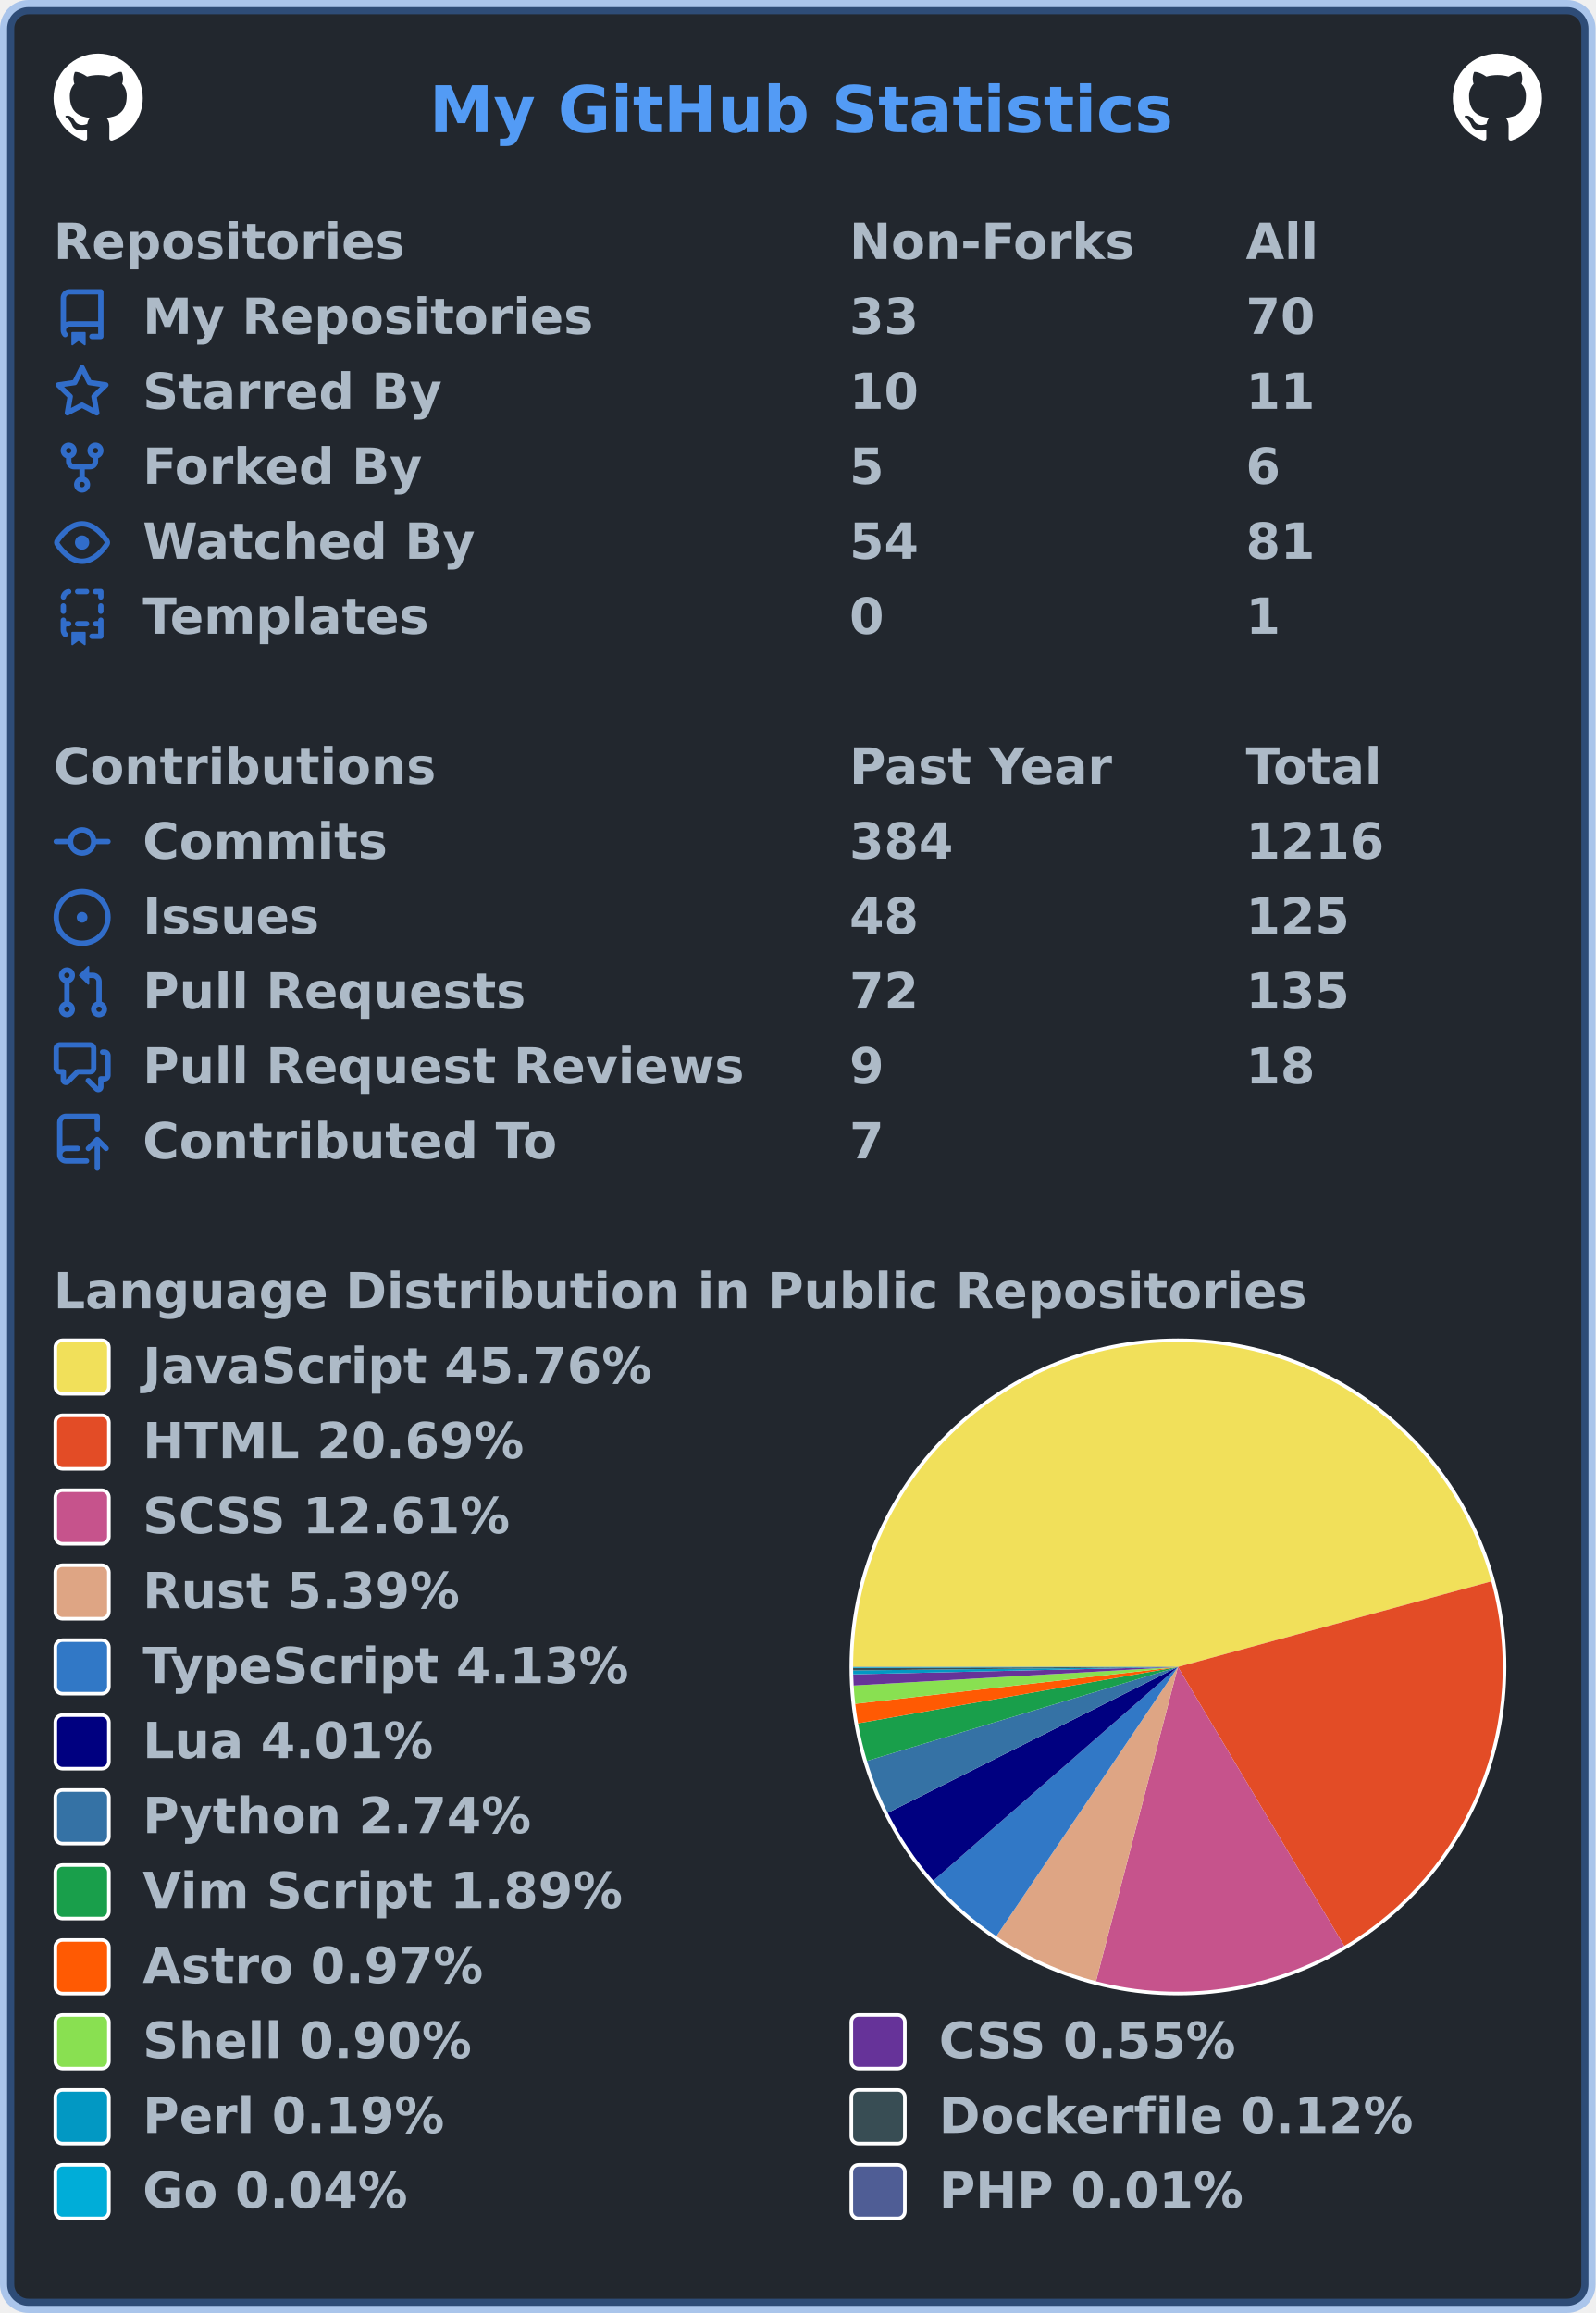
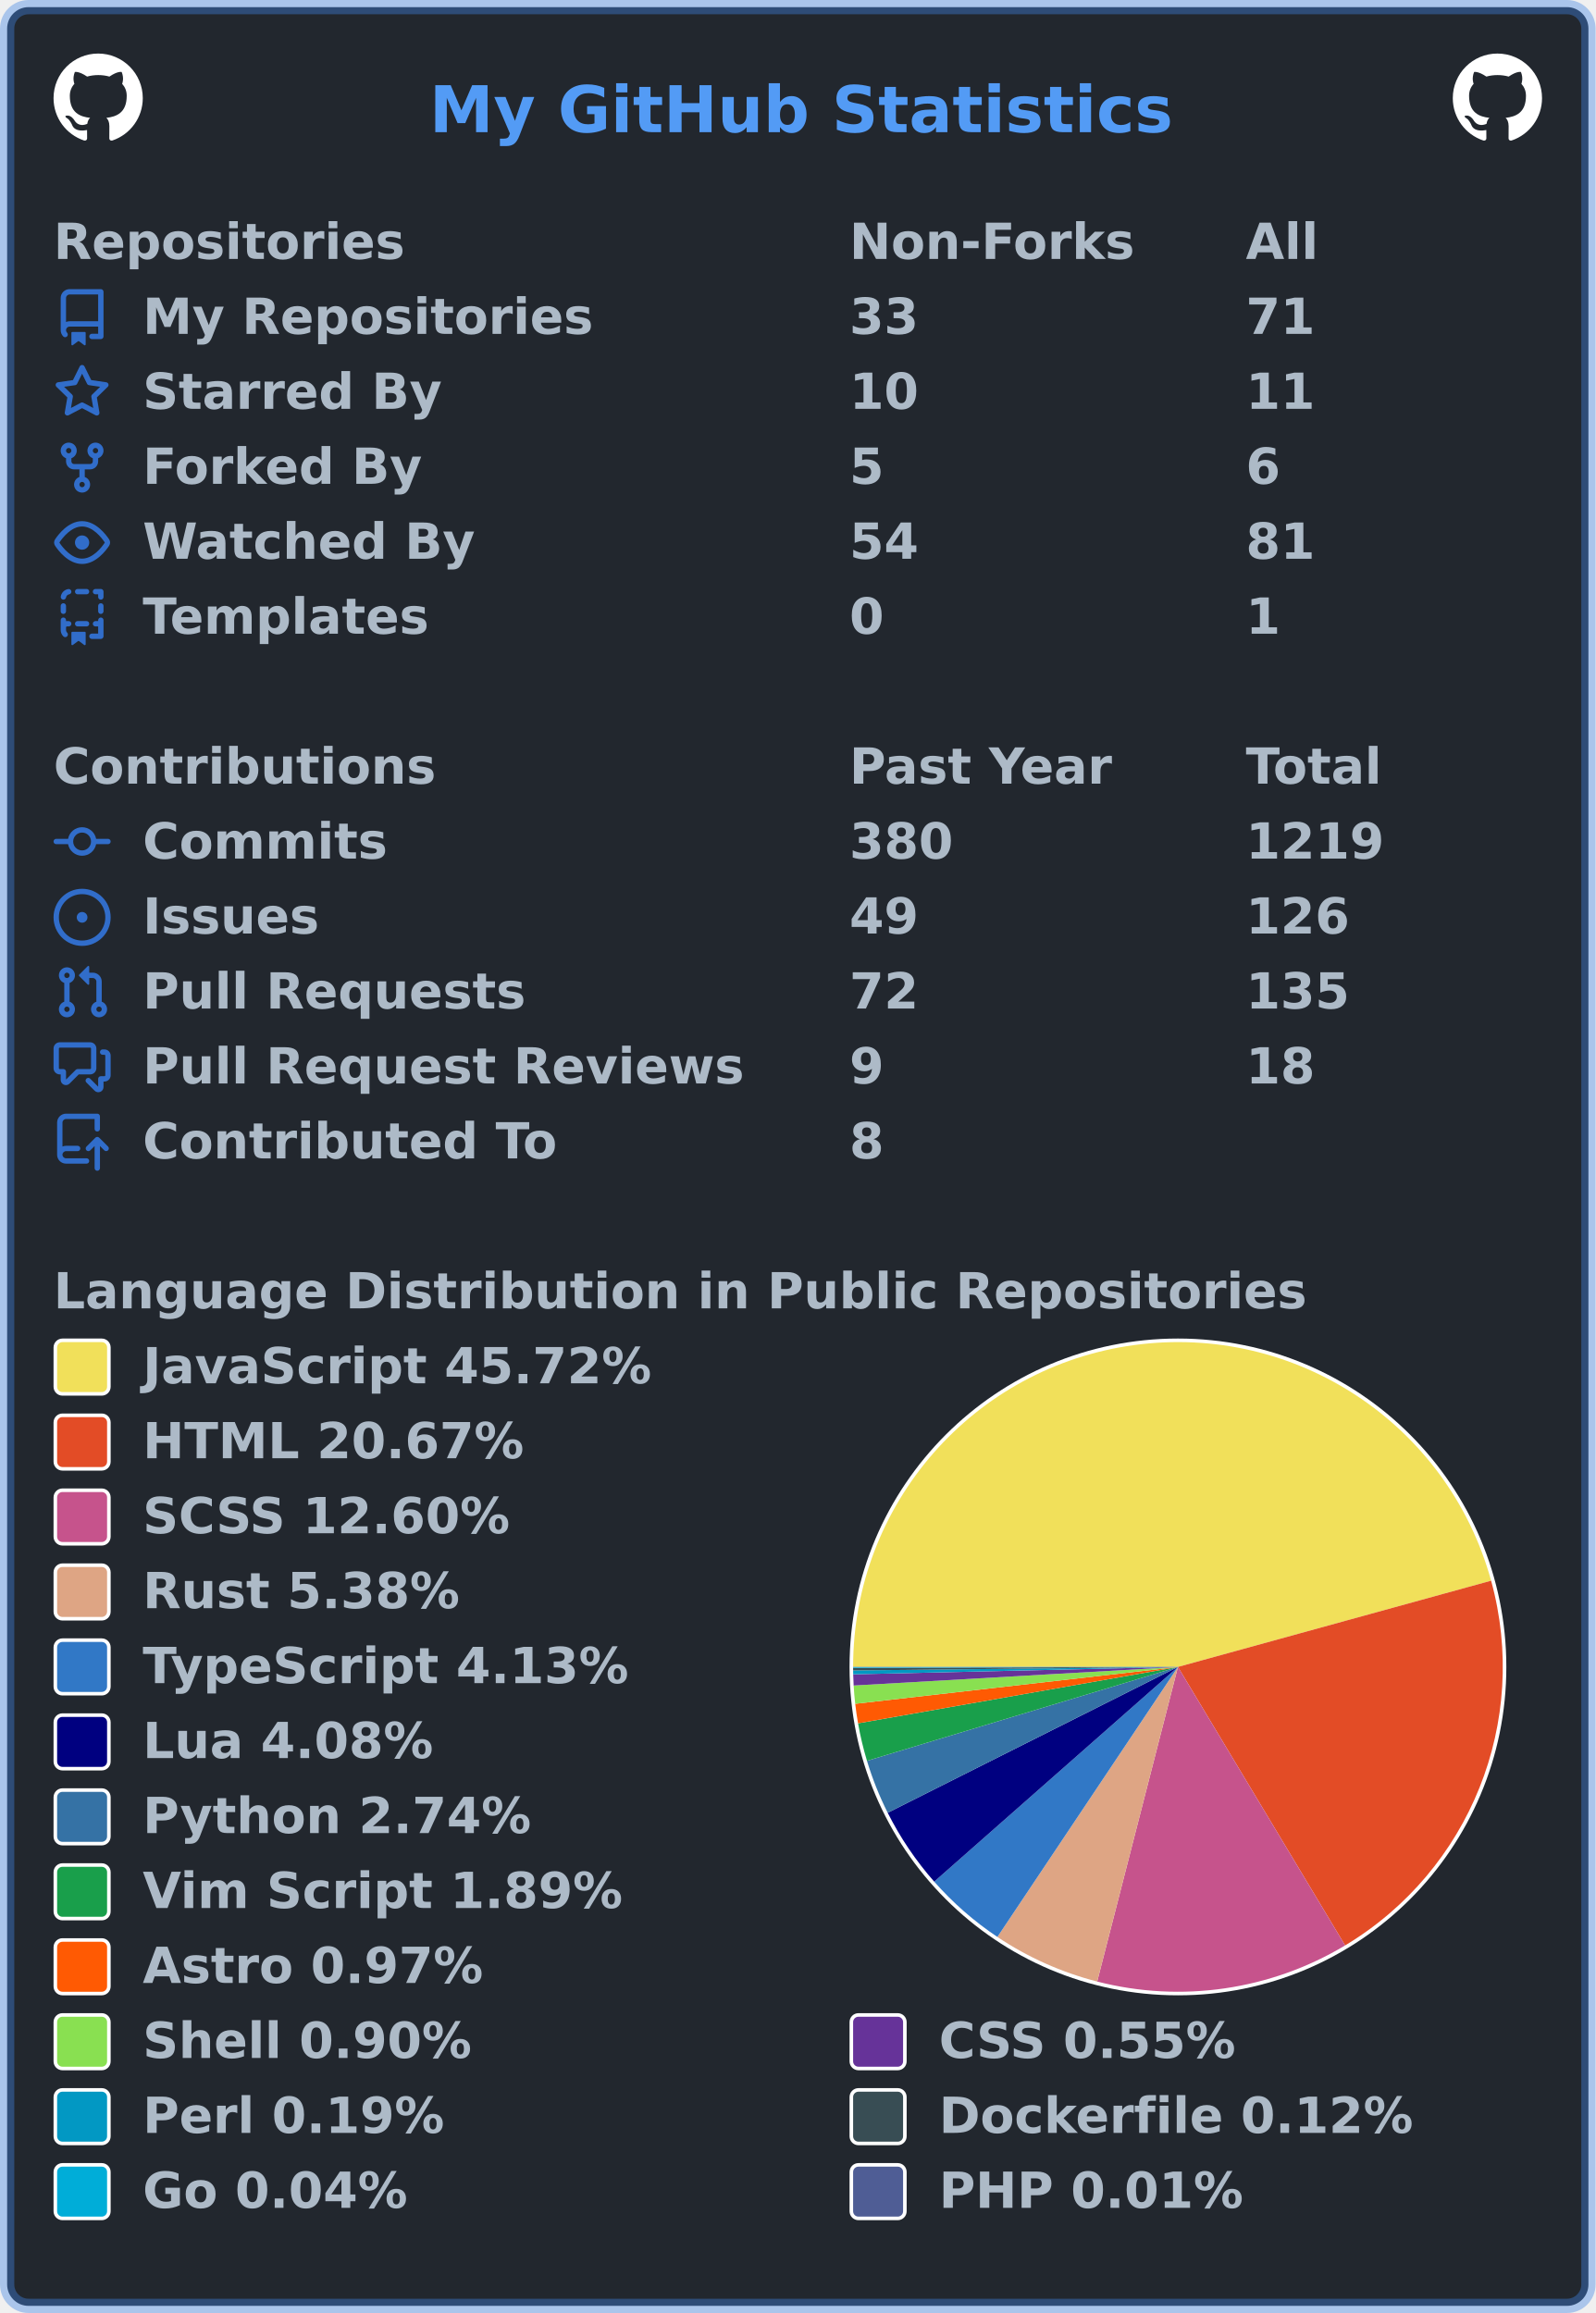
<svg xmlns="http://www.w3.org/2000/svg" width="447" height="648" viewBox="0 0 447 648" lang="en" xml:lang="en">
  <rect x="2" y="2" stroke-width="4" rx="6" width="443" height="644" stroke="rgba(65,132,228,0.4)" fill="#22272e" />
  <g font-weight="600" font-size="110pt" font-family="Verdana,Geneva,DejaVu Sans,sans-serif" text-rendering="geometricPrecision">
    <text x="978" y="301" lengthAdjust="spacingAndGlyphs" textLength="1671" transform="scale(0.123)" fill="#539bf5">My GitHub Statistics</text>
    <svg x="15" y="15" width="25" height="25" viewBox="0 0 16 16">
      <path fill="#ffffff" fill-rule="evenodd" d="M8 0C3.58 0 0 3.58 0 8c0 3.54 2.29 6.53 5.47 7.59.4.07.55-.17.55-.38 0-.19-.01-.82-.01-1.49-2.01.37-2.53-.49-2.69-.94-.09-.23-.48-.94-.82-1.13-.28-.15-.68-.52-.01-.53.63-.01 1.08.58 1.23.82.72 1.21 1.87.87 2.33.66.07-.52.28-.87.51-1.07-1.78-.2-3.64-.89-3.64-3.95 0-.87.31-1.59.82-2.15-.08-.2-.36-1.02.08-2.12 0 0 .67-.21 2.2.82.64-.18 1.32-.27 2-.27.68 0 1.36.09 2 .27 1.53-1.04 2.2-.82 2.2-.82.44 1.1.16 1.92.08 2.12.51.56.82 1.27.82 2.15 0 3.07-1.87 3.75-3.65 3.95.29.25.54.73.54 1.48 0 1.07-.01 1.93-.01 2.2 0 .21.15.46.55.38A8.013 8.013 0 0016 8c0-4.42-3.58-8-8-8z" />
    </svg>
    <svg x="407" y="15" width="25" height="25" viewBox="0 0 16 16">
      <path fill="#ffffff" fill-rule="evenodd" d="M8 0C3.58 0 0 3.58 0 8c0 3.54 2.29 6.53 5.47 7.59.4.07.55-.17.55-.38 0-.19-.01-.82-.01-1.49-2.01.37-2.53-.49-2.69-.94-.09-.23-.48-.94-.82-1.13-.28-.15-.68-.52-.01-.53.63-.01 1.08.58 1.23.82.72 1.21 1.87.87 2.33.66.07-.52.28-.87.51-1.07-1.78-.2-3.64-.89-3.64-3.95 0-.87.31-1.59.82-2.15-.08-.2-.36-1.02.08-2.12 0 0 .67-.21 2.2.82.64-.18 1.32-.27 2-.27.68 0 1.36.09 2 .27 1.53-1.04 2.2-.82 2.2-.82.44 1.1.16 1.92.08 2.12.51.56.82 1.27.82 2.15 0 3.07-1.87 3.75-3.65 3.95.29.25.54.73.54 1.48 0 1.07-.01 1.93-.01 2.2 0 .21.15.46.55.38A8.013 8.013 0 0016 8c0-4.42-3.58-8-8-8z" />
    </svg>
    <g transform="translate(0, 60)" fill="#adbac7">
      <g transform="translate(15, 0)">
        <g transform="scale(0.095)">
          <text x="0" y="132" textLength="1020" lengthAdjust="spacingAndGlyphs">Repositories</text>
          <text x="2347" y="132" textLength="832" lengthAdjust="spacingAndGlyphs">Non-Forks</text>
          <text x="3516" y="132" textLength="206" lengthAdjust="spacingAndGlyphs">All</text>
        </g>
      </g>
      <g transform="translate(15, 21)">
        <path fill="#316dca" fill-rule="evenodd" d="M2 2.5A2.5 2.5 0 014.5 0h8.75a.75.75 0 01.75.75v12.5a.75.75 0 01-.75.75h-2.5a.75.75 0 110-1.5h1.75v-2h-8a1 1 0 00-.714 1.7.75.75 0 01-1.072 1.05A2.495 2.495 0 012 11.5v-9zm10.5-1V9h-8c-.356 0-.694.074-1 .208V2.5a1 1 0 011-1h8zM5 12.25v3.25a.25.25 0 00.4.2l1.45-1.087a.25.25 0 01.3 0L8.6 15.7a.25.25 0 00.4-.2v-3.25a.25.25 0 00-.25-.25h-3.5a.25.25 0 00-.25.25z" />
        <g transform="scale(0.095)">
          <text lengthAdjust="spacingAndGlyphs" textLength="1312" x="263" y="132">My Repositories</text>
          <text lengthAdjust="spacingAndGlyphs" textLength="210" x="2347" y="132">33</text>
-           <text lengthAdjust="spacingAndGlyphs" textLength="210" x="3516" y="132">70</text>
+           <text lengthAdjust="spacingAndGlyphs" textLength="210" x="3516" y="132">71</text>
        </g>
      </g>
      <g transform="translate(15, 42)">
        <path fill="#316dca" fill-rule="evenodd" d="M8 .25a.75.75 0 01.673.418l1.882 3.815 4.21.612a.75.75 0 01.416 1.279l-3.046 2.97.719 4.192a.75.75 0 01-1.088.791L8 12.347l-3.766 1.98a.75.75 0 01-1.088-.79l.72-4.194L.818 6.374a.75.75 0 01.416-1.28l4.21-.611L7.327.668A.75.75 0 018 .25zm0 2.445L6.615 5.5a.75.75 0 01-.564.41l-3.097.45 2.24 2.184a.75.75 0 01.216.664l-.528 3.084 2.769-1.456a.75.75 0 01.698 0l2.77 1.456-.53-3.084a.75.75 0 01.216-.664l2.24-2.183-3.096-.45a.75.75 0 01-.564-.41L8 2.694v.001z" />
        <g transform="scale(0.095)">
          <text lengthAdjust="spacingAndGlyphs" textLength="874" x="263" y="132">Starred By</text>
          <text lengthAdjust="spacingAndGlyphs" textLength="210" x="2347" y="132">10</text>
          <text lengthAdjust="spacingAndGlyphs" textLength="210" x="3516" y="132">11</text>
        </g>
      </g>
      <g transform="translate(15, 63)">
        <path fill="#316dca" fill-rule="evenodd" d="M5 3.25a.75.75 0 11-1.5 0 .75.75 0 011.5 0zm0 2.122a2.25 2.25 0 10-1.5 0v.878A2.25 2.25 0 005.75 8.5h1.5v2.128a2.251 2.251 0 101.5 0V8.5h1.5a2.25 2.25 0 002.25-2.25v-.878a2.25 2.25 0 10-1.5 0v.878a.75.75 0 01-.75.75h-4.5A.75.75 0 015 6.25v-.878zm3.75 7.378a.75.75 0 11-1.5 0 .75.75 0 011.5 0zm3-8.75a.75.75 0 100-1.5.75.75 0 000 1.5z" />
        <g transform="scale(0.095)">
          <text lengthAdjust="spacingAndGlyphs" textLength="828" x="263" y="132">Forked By</text>
          <text lengthAdjust="spacingAndGlyphs" textLength="105" x="2347" y="132">5</text>
          <text lengthAdjust="spacingAndGlyphs" textLength="105" x="3516" y="132">6</text>
        </g>
      </g>
      <g transform="translate(15, 84)">
        <path fill="#316dca" fill-rule="evenodd" d="M1.679 7.932c.412-.621 1.242-1.75 2.366-2.717C5.175 4.242 6.527 3.5 8 3.5c1.473 0 2.824.742 3.955 1.715 1.124.967 1.954 2.096 2.366 2.717a.119.119 0 010 .136c-.412.621-1.242 1.75-2.366 2.717C10.825 11.758 9.473 12.5 8 12.5c-1.473 0-2.824-.742-3.955-1.715C2.92 9.818 2.09 8.69 1.679 8.068a.119.119 0 010-.136zM8 2c-1.981 0-3.67.992-4.933 2.078C1.797 5.169.88 6.423.43 7.1a1.619 1.619 0 000 1.798c.45.678 1.367 1.932 2.637 3.024C4.329 13.008 6.019 14 8 14c1.981 0 3.67-.992 4.933-2.078 1.27-1.091 2.187-2.345 2.637-3.023a1.619 1.619 0 000-1.798c-.45-.678-1.367-1.932-2.637-3.023C11.671 2.992 9.981 2 8 2zm0 8a2 2 0 100-4 2 2 0 000 4z" />
        <g transform="scale(0.095)">
          <text lengthAdjust="spacingAndGlyphs" textLength="993" x="263" y="132">Watched By</text>
          <text lengthAdjust="spacingAndGlyphs" textLength="210" x="2347" y="132">54</text>
          <text lengthAdjust="spacingAndGlyphs" textLength="210" x="3516" y="132">81</text>
        </g>
      </g>
      <g transform="translate(15, 105)">
        <path fill="#316dca" fill-rule="evenodd" d="M6 .75A.75.75 0 016.75 0h2.5a.75.75 0 010 1.5h-2.5A.75.75 0 016 .75zm5 0a.75.75 0 01.75-.75h1.5a.75.75 0 01.75.75v1.5a.75.75 0 01-1.5 0V1.5h-.75A.75.75 0 0111 .75zM4.992.662a.75.75 0 01-.636.848c-.436.063-.783.41-.846.846a.75.75 0 01-1.485-.212A2.501 2.501 0 014.144.025a.75.75 0 01.848.637zM2.75 4a.75.75 0 01.75.75v1.5a.75.75 0 01-1.5 0v-1.5A.75.75 0 012.75 4zm10.5 0a.75.75 0 01.75.75v1.5a.75.75 0 01-1.5 0v-1.5a.75.75 0 01.75-.75zM2.75 8a.75.75 0 01.75.75v.268A1.72 1.72 0 013.75 9h.5a.75.75 0 010 1.5h-.5a.25.25 0 00-.25.25v.75c0 .28.114.532.3.714a.75.75 0 01-1.05 1.072A2.495 2.495 0 012 11.5V8.75A.75.75 0 012.75 8zm10.5 0a.75.75 0 01.75.75v4.5a.75.75 0 01-.75.75h-2.5a.75.75 0 010-1.5h1.75v-2h-.75a.75.75 0 010-1.5h.75v-.25a.75.75 0 01.75-.75zM6 9.75A.75.75 0 016.75 9h2.5a.75.75 0 010 1.5h-2.5A.75.75 0 016 9.75zm-1 2.5v3.25a.25.25 0 00.4.2l1.45-1.087a.25.25 0 01.3 0L8.6 15.7a.25.25 0 00.4-.2v-3.25a.25.25 0 00-.25-.25h-3.5a.25.25 0 00-.25.25z" />
        <g transform="scale(0.095)">
          <text lengthAdjust="spacingAndGlyphs" textLength="868" x="263" y="132">Templates</text>
          <text lengthAdjust="spacingAndGlyphs" textLength="105" x="2347" y="132">0</text>
          <text lengthAdjust="spacingAndGlyphs" textLength="105" x="3516" y="132">1</text>
        </g>
      </g>
    </g>
    <g transform="translate(0, 207)" fill="#adbac7">
      <g transform="translate(15, 0)">
        <g transform="scale(0.095)">
          <text x="0" y="132" textLength="1112" lengthAdjust="spacingAndGlyphs">Contributions</text>
          <text x="2347" y="132" textLength="774" lengthAdjust="spacingAndGlyphs">Past Year</text>
          <text x="3516" y="132" textLength="414" lengthAdjust="spacingAndGlyphs">Total</text>
        </g>
      </g>
      <g transform="translate(15, 21)">
        <path fill="#316dca" fill-rule="evenodd" d="M10.5 7.75a2.5 2.5 0 11-5 0 2.5 2.5 0 015 0zm1.43.75a4.002 4.002 0 01-7.86 0H.75a.75.75 0 110-1.5h3.32a4.001 4.001 0 017.86 0h3.32a.75.75 0 110 1.5h-3.32z" />
        <g transform="scale(0.095)">
          <text lengthAdjust="spacingAndGlyphs" textLength="734" x="263" y="132">Commits</text>
-           <text lengthAdjust="spacingAndGlyphs" textLength="315" x="2347" y="132">384</text>
-           <text lengthAdjust="spacingAndGlyphs" textLength="420" x="3516" y="132">1216</text>
+           <text lengthAdjust="spacingAndGlyphs" textLength="315" x="2347" y="132">380</text>
+           <text lengthAdjust="spacingAndGlyphs" textLength="420" x="3516" y="132">1219</text>
        </g>
      </g>
      <g transform="translate(15, 42)">
        <path fill="#316dca" d="M8 9.5a1.5 1.5 0 100-3 1.5 1.5 0 000 3z" />
        <path fill="#316dca" fill-rule="evenodd" d="M8 0a8 8 0 100 16A8 8 0 008 0zM1.5 8a6.5 6.5 0 1113 0 6.5 6.5 0 01-13 0z" />
        <g transform="scale(0.095)">
          <text lengthAdjust="spacingAndGlyphs" textLength="512" x="263" y="132">Issues</text>
-           <text lengthAdjust="spacingAndGlyphs" textLength="210" x="2347" y="132">48</text>
-           <text lengthAdjust="spacingAndGlyphs" textLength="315" x="3516" y="132">125</text>
+           <text lengthAdjust="spacingAndGlyphs" textLength="210" x="2347" y="132">49</text>
+           <text lengthAdjust="spacingAndGlyphs" textLength="315" x="3516" y="132">126</text>
        </g>
      </g>
      <g transform="translate(15, 63)">
        <path fill="#316dca" fill-rule="evenodd" d="M7.177 3.073L9.573.677A.25.25 0 0110 .854v4.792a.25.25 0 01-.427.177L7.177 3.427a.25.25 0 010-.354zM3.75 2.5a.75.75 0 100 1.5.75.75 0 000-1.5zm-2.25.75a2.25 2.25 0 113 2.122v5.256a2.251 2.251 0 11-1.5 0V5.372A2.25 2.25 0 011.5 3.25zM11 2.5h-1V4h1a1 1 0 011 1v5.628a2.251 2.251 0 101.5 0V5A2.5 2.5 0 0011 2.5zm1 10.25a.75.75 0 111.5 0 .75.75 0 01-1.5 0zM3.75 12a.75.75 0 100 1.5.75.75 0 000-1.5z" />
        <g transform="scale(0.095)">
          <text lengthAdjust="spacingAndGlyphs" textLength="1113" x="263" y="132">Pull Requests</text>
          <text lengthAdjust="spacingAndGlyphs" textLength="210" x="2347" y="132">72</text>
          <text lengthAdjust="spacingAndGlyphs" textLength="315" x="3516" y="132">135</text>
        </g>
      </g>
      <g transform="translate(15, 84)">
        <path fill="#316dca" fill-rule="evenodd" d="M1.5 2.75a.25.25 0 01.25-.25h8.5a.25.25 0 01.25.25v5.5a.25.25 0 01-.25.25h-3.5a.75.75 0 00-.53.22L3.5 11.44V9.25a.75.75 0 00-.75-.75h-1a.25.25 0 01-.25-.25v-5.5zM1.75 1A1.75 1.75 0 000 2.75v5.5C0 9.216.784 10 1.75 10H2v1.543a1.457 1.457 0 002.487 1.03L7.061 10h3.189A1.75 1.75 0 0012 8.25v-5.5A1.75 1.75 0 0010.25 1h-8.5zM14.5 4.75a.25.25 0 00-.25-.25h-.5a.75.75 0 110-1.5h.5c.966 0 1.75.784 1.75 1.75v5.5A1.75 1.75 0 0114.25 12H14v1.543a1.457 1.457 0 01-2.487 1.03L9.22 12.28a.75.75 0 111.06-1.06l2.22 2.22v-2.19a.75.75 0 01.75-.75h1a.25.25 0 00.25-.25v-5.5z" />
        <g transform="scale(0.095)">
          <text lengthAdjust="spacingAndGlyphs" textLength="1762" x="263" y="132">Pull Request Reviews</text>
          <text lengthAdjust="spacingAndGlyphs" textLength="105" x="2347" y="132">9</text>
          <text lengthAdjust="spacingAndGlyphs" textLength="210" x="3516" y="132">18</text>
        </g>
      </g>
      <g transform="translate(15, 105)">
        <path fill="#316dca" fill-rule="evenodd" d="M1 2.5A2.5 2.5 0 013.5 0h8.75a.75.75 0 01.75.75v3.5a.75.75 0 01-1.5 0V1.5h-8a1 1 0 00-1 1v6.708A2.492 2.492 0 013.5 9h3.25a.75.75 0 010 1.5H3.5a1 1 0 100 2h5.75a.75.75 0 010 1.5H3.5A2.5 2.5 0 011 11.5v-9zm13.23 7.79a.75.75 0 001.06-1.06l-2.505-2.505a.75.75 0 00-1.06 0L9.22 9.229a.75.75 0 001.06 1.061l1.225-1.224v6.184a.75.75 0 001.5 0V9.066l1.224 1.224z" />
        <g transform="scale(0.095)">
          <text lengthAdjust="spacingAndGlyphs" textLength="1234" x="263" y="132">Contributed To</text>
-           <text lengthAdjust="spacingAndGlyphs" textLength="105" x="2347" y="132">7</text>
+           <text lengthAdjust="spacingAndGlyphs" textLength="105" x="2347" y="132">8</text>
        </g>
      </g>
    </g>
    <g transform="translate(0, 354)" fill="#adbac7">
      <g transform="translate(15, 0)">
        <g transform="scale(0.095)">
          <text x="0" y="132" textLength="3652" lengthAdjust="spacingAndGlyphs">Language Distribution in Public Repositories</text>
        </g>
      </g>
      <g transform="translate(238, 21)">
        <circle cx="92" cy="92" r="92" fill="#ffffff" />
      </g>
      <g transform="translate(239, 22)">
        <g>
-           <path fill-rule="evenodd" fill="#f1e05a" d="M 0.0,91 A 91 91 0 0 1 178.786 67.027 L 91,91 Z" />
-           <path fill-rule="evenodd" fill="#e34c26" d="M 178.786,67.027 A 91 91 0 0 1 137.595 169.166 L 91,91 Z" />
-           <path fill-rule="evenodd" fill="#c6538c" d="M 137.595,169.166 A 91 91 0 0 1 68.05 179.058 L 91,91 Z" />
-           <path fill-rule="evenodd" fill="#dea584" d="M 68.05,179.058 A 91 91 0 0 1 40.121 166.448 L 91,91 Z" />
-           <path fill-rule="evenodd" fill="#3178c6" d="M 40.121,166.448 A 91 91 0 0 1 22.469 150.87 L 91,91 Z" />
-           <path fill-rule="evenodd" fill="#000080" d="M 22.469,150.87 A 91 91 0 0 1 9.699 131.879 L 91,91 Z" />
-           <path fill-rule="evenodd" fill="#3572A5" d="M 9.699,131.879 A 91 91 0 0 1 3.891 117.326 L 91,91 Z" />
-           <path fill-rule="evenodd" fill="#199f4b" d="M 3.891,117.326 A 91 91 0 0 1 1.384 106.811 L 91,91 Z" />
-           <path fill-rule="evenodd" fill="#ff5a03" d="M 1.384,106.811 A 91 91 0 0 1 0.589 101.333 L 91,91 Z" />
-           <path fill-rule="evenodd" fill="#89e051" d="M 0.589,101.333 A 91 91 0 0 1 0.149 96.214 L 91,91 Z" />
-           <path fill-rule="evenodd" fill="#663399" d="M 0.149,96.214 A 91 91 0 0 1 0.024 93.075 L 91,91 Z" />
-           <path fill-rule="evenodd" fill="#0298c3" d="M 0.024,93.075 A 91 91 0 0 1 0.005 91.982 L 91,91 Z" />
-           <path fill-rule="evenodd" fill="#384d54" d="M 0.005,91.982 A 91 91 0 0 1 0 91.272 L 91,91 Z" />
-           <path fill-rule="evenodd" fill="#00ADD8" d="M 0,91.272 A 91 91 0 0 1 2.4129688739549238e-05 91.066 L 91,91 Z" />
-           <path fill-rule="evenodd" fill="#4F5D95" d="M 2.4129688739549238e-05,91.066 A 91 91 0 0 1 0.0 91 L 91,91 Z" />
+           <path fill-rule="evenodd" fill="#f1e05a" d="M 0.0,91 A 91 91 0 0 1 178.734 66.84 L 91,91 Z" />
+           <path fill-rule="evenodd" fill="#e34c26" d="M 178.734,66.84 A 91 91 0 0 1 137.837 169.021 L 91,91 Z" />
+           <path fill-rule="evenodd" fill="#c6538c" d="M 137.837,169.021 A 91 91 0 0 1 68.375 179.143 L 91,91 Z" />
+           <path fill-rule="evenodd" fill="#dea584" d="M 68.375,179.143 A 91 91 0 0 1 40.419 166.648 L 91,91 Z" />
+           <path fill-rule="evenodd" fill="#3178c6" d="M 40.419,166.648 A 91 91 0 0 1 22.717 151.153 L 91,91 Z" />
+           <path fill-rule="evenodd" fill="#000080" d="M 22.717,151.153 A 91 91 0 0 1 9.685 131.851 L 91,91 Z" />
+           <path fill-rule="evenodd" fill="#3572A5" d="M 9.685,131.851 A 91 91 0 0 1 3.885 117.307 L 91,91 Z" />
+           <path fill-rule="evenodd" fill="#199f4b" d="M 3.885,117.307 A 91 91 0 0 1 1.382 106.8 L 91,91 Z" />
+           <path fill-rule="evenodd" fill="#ff5a03" d="M 1.382,106.8 A 91 91 0 0 1 0.588 101.326 L 91,91 Z" />
+           <path fill-rule="evenodd" fill="#89e051" d="M 0.588,101.326 A 91 91 0 0 1 0.149 96.21 L 91,91 Z" />
+           <path fill-rule="evenodd" fill="#663399" d="M 0.149,96.21 A 91 91 0 0 1 0.024 93.074 L 91,91 Z" />
+           <path fill-rule="evenodd" fill="#0298c3" d="M 0.024,93.074 A 91 91 0 0 1 0.005 91.981 L 91,91 Z" />
+           <path fill-rule="evenodd" fill="#384d54" d="M 0.005,91.981 A 91 91 0 0 1 0 91.272 L 91,91 Z" />
+           <path fill-rule="evenodd" fill="#00ADD8" d="M 0,91.272 A 91 91 0 0 1 2.4093874600339404e-05 91.066 L 91,91 Z" />
+           <path fill-rule="evenodd" fill="#4F5D95" d="M 2.4093874600339404e-05,91.066 A 91 91 0 0 1 0.0 91 L 91,91 Z" />
          <animateTransform attributeName="transform" attributeType="XML" type="rotate" from="0 91 91" to="360 91 91" dur="10s" repeatCount="indefinite" />
        </g>
      </g>
      <g transform="translate(15, 21)">
        <rect x="0.5" y="0.5" rx="2" width="15" height="15" fill="#f1e05a" stroke-width="1" stroke="#ffffff" />
-         <text transform="scale(0.095)" x="263" y="132" textLength="1516" lengthAdjust="spacingAndGlyphs">JavaScript 45.76%</text>
+         <text transform="scale(0.095)" x="263" y="132" textLength="1516" lengthAdjust="spacingAndGlyphs">JavaScript 45.72%</text>
      </g>
      <g transform="translate(15, 42)">
        <rect x="0.5" y="0.5" rx="2" width="15" height="15" fill="#e34c26" stroke-width="1" stroke="#ffffff" />
-         <text transform="scale(0.095)" x="263" y="132" textLength="1142" lengthAdjust="spacingAndGlyphs">HTML 20.69%</text>
+         <text transform="scale(0.095)" x="263" y="132" textLength="1142" lengthAdjust="spacingAndGlyphs">HTML 20.67%</text>
      </g>
      <g transform="translate(15, 63)">
        <rect x="0.5" y="0.5" rx="2" width="15" height="15" fill="#c6538c" stroke-width="1" stroke="#ffffff" />
-         <text transform="scale(0.095)" x="263" y="132" textLength="1113" lengthAdjust="spacingAndGlyphs">SCSS 12.61%</text>
+         <text transform="scale(0.095)" x="263" y="132" textLength="1113" lengthAdjust="spacingAndGlyphs">SCSS 12.60%</text>
      </g>
      <g transform="translate(15, 84)">
        <rect x="0.5" y="0.5" rx="2" width="15" height="15" fill="#dea584" stroke-width="1" stroke="#ffffff" />
-         <text transform="scale(0.095)" x="263" y="132" textLength="946" lengthAdjust="spacingAndGlyphs">Rust 5.39%</text>
+         <text transform="scale(0.095)" x="263" y="132" textLength="946" lengthAdjust="spacingAndGlyphs">Rust 5.38%</text>
      </g>
      <g transform="translate(15, 105)">
        <rect x="0.5" y="0.5" rx="2" width="15" height="15" fill="#3178c6" stroke-width="1" stroke="#ffffff" />
        <text transform="scale(0.095)" x="263" y="132" textLength="1462" lengthAdjust="spacingAndGlyphs">TypeScript 4.13%</text>
      </g>
      <g transform="translate(15, 126)">
        <rect x="0.5" y="0.5" rx="2" width="15" height="15" fill="#000080" stroke-width="1" stroke="#ffffff" />
-         <text transform="scale(0.095)" x="263" y="132" textLength="874" lengthAdjust="spacingAndGlyphs">Lua 4.01%</text>
+         <text transform="scale(0.095)" x="263" y="132" textLength="874" lengthAdjust="spacingAndGlyphs">Lua 4.08%</text>
      </g>
      <g transform="translate(15, 147)">
        <rect x="0.5" y="0.5" rx="2" width="15" height="15" fill="#3572A5" stroke-width="1" stroke="#ffffff" />
        <text transform="scale(0.095)" x="263" y="132" textLength="1149" lengthAdjust="spacingAndGlyphs">Python 2.74%</text>
      </g>
      <g transform="translate(15, 168)">
        <rect x="0.5" y="0.5" rx="2" width="15" height="15" fill="#199f4b" stroke-width="1" stroke="#ffffff" />
        <text transform="scale(0.095)" x="263" y="132" textLength="1428" lengthAdjust="spacingAndGlyphs">Vim Script 1.89%</text>
      </g>
      <g transform="translate(15, 189)">
        <rect x="0.5" y="0.5" rx="2" width="15" height="15" fill="#ff5a03" stroke-width="1" stroke="#ffffff" />
        <text transform="scale(0.095)" x="263" y="132" textLength="1008" lengthAdjust="spacingAndGlyphs">Astro 0.97%</text>
      </g>
      <g transform="translate(15, 210)">
        <rect x="0.5" y="0.5" rx="2" width="15" height="15" fill="#89e051" stroke-width="1" stroke="#ffffff" />
        <text transform="scale(0.095)" x="263" y="132" textLength="982" lengthAdjust="spacingAndGlyphs">Shell 0.90%</text>
        <rect x="223.5" y="0.5" rx="2" width="15" height="15" fill="#663399" stroke-width="1" stroke="#ffffff" />
        <text transform="scale(0.095)" x="2611" y="132" textLength="903" lengthAdjust="spacingAndGlyphs">CSS 0.55%</text>
      </g>
      <g transform="translate(15, 231)">
        <rect x="0.5" y="0.5" rx="2" width="15" height="15" fill="#0298c3" stroke-width="1" stroke="#ffffff" />
        <text transform="scale(0.095)" x="263" y="132" textLength="892" lengthAdjust="spacingAndGlyphs">Perl 0.19%</text>
        <rect x="223.5" y="0.5" rx="2" width="15" height="15" fill="#384d54" stroke-width="1" stroke="#ffffff" />
        <text transform="scale(0.095)" x="2611" y="132" textLength="1414" lengthAdjust="spacingAndGlyphs">Dockerfile 0.12%</text>
      </g>
      <g transform="translate(15, 252)">
        <rect x="0.5" y="0.5" rx="2" width="15" height="15" fill="#00ADD8" stroke-width="1" stroke="#ffffff" />
        <text transform="scale(0.095)" x="263" y="132" textLength="806" lengthAdjust="spacingAndGlyphs">Go 0.04%</text>
        <rect x="223.5" y="0.5" rx="2" width="15" height="15" fill="#4F5D95" stroke-width="1" stroke="#ffffff" />
        <text transform="scale(0.095)" x="2611" y="132" textLength="900" lengthAdjust="spacingAndGlyphs">PHP 0.01%</text>
      </g>
    </g>
  </g>
</svg>
